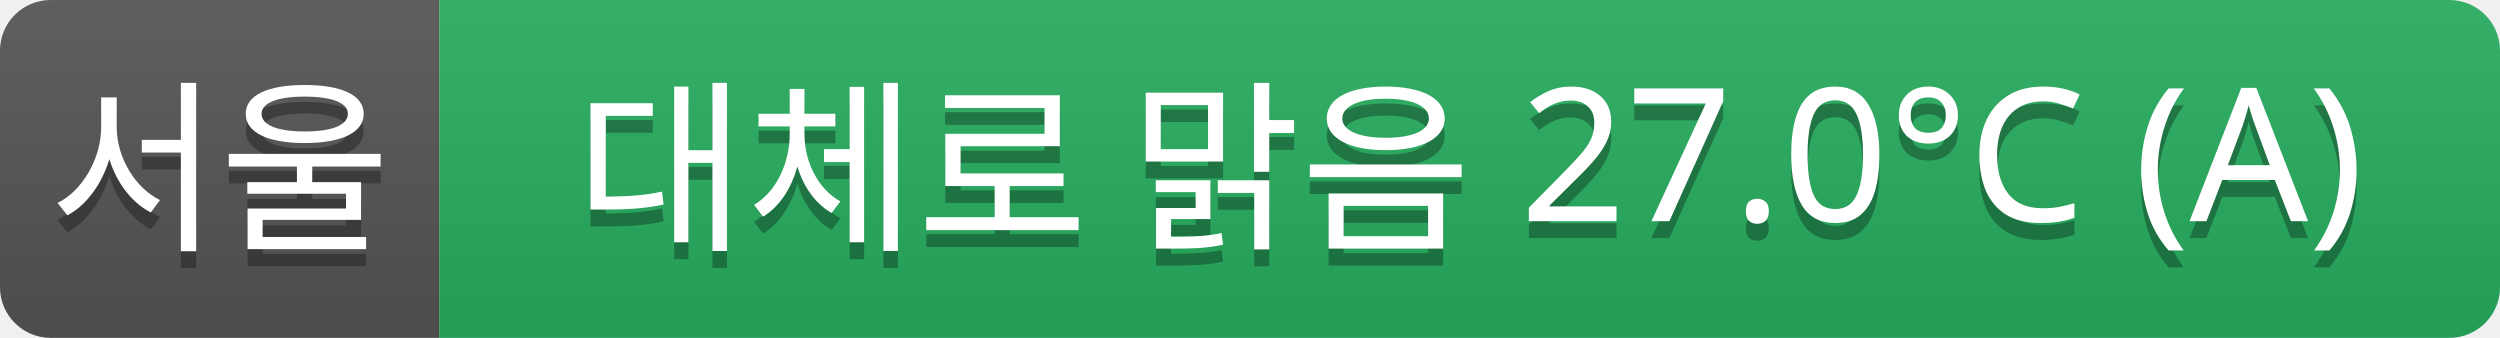
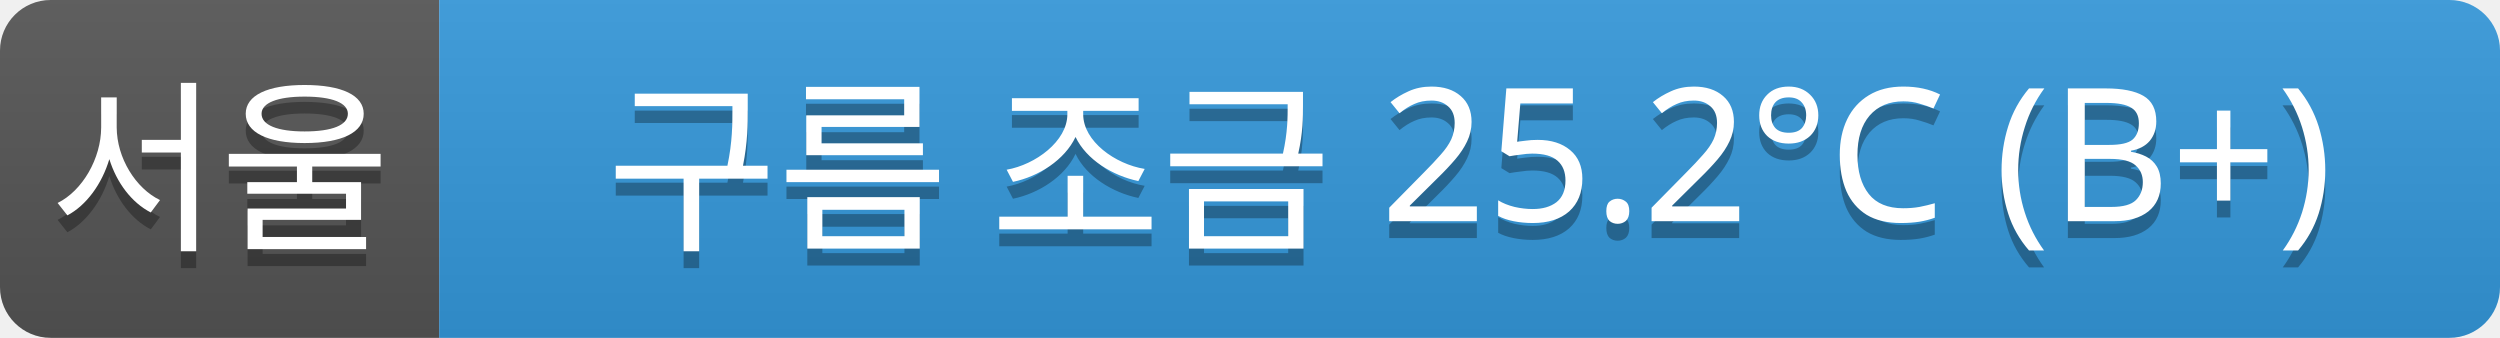
<svg xmlns="http://www.w3.org/2000/svg" width="148" height="20">
  <linearGradient id="a" x2="0" y2="100%">
    <stop offset="0" stop-color="#bbb" stop-opacity=".1" />
    <stop offset="1" stop-opacity=".1" />
  </linearGradient>
  <clipPath id="r">
    <rect width="148" height="20" rx="3" fill="#fff" />
  </clipPath>
  <g clip-path="url(#r)">
    <rect width="26" height="20" fill="#555" />
-     <rect x="26" width="122" height="20" fill="#27ae60" />
+     <rect x="26" width="122" height="20" fill="#3498db" />
    <rect width="148" height="20" fill="url(#a)" />
  </g>
  <g fill="#fff" text-anchor="middle" font-family="Verdana,Geneva,sans-serif" font-size="11">
    <text x="13" y="15" fill="#010101" fill-opacity=".3">서울</text>
    <text x="13" y="14">서울</text>
-     <text x="87" y="15" fill="#010101" fill-opacity=".3">대체로 맑음 27.0°C (A)</text>
-     <text x="87" y="14">대체로 맑음 27.0°C (A)</text>
+     <text x="87" y="15" fill="#010101" fill-opacity=".3">구름 조금 25.2°C (B+)</text>
+     <text x="87" y="14">구름 조금 25.2°C (B+)</text>
  </g>
</svg>
